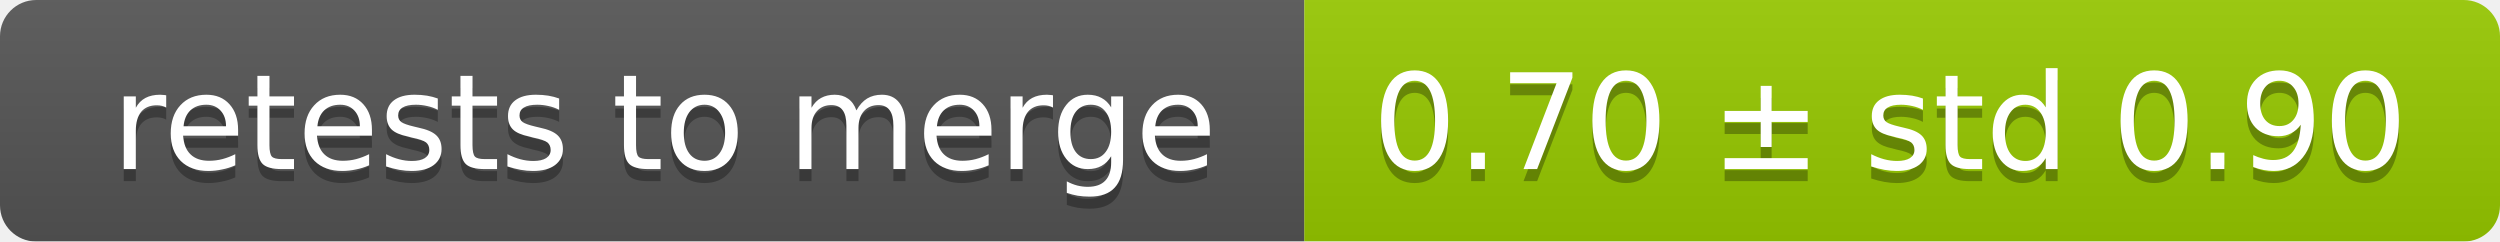
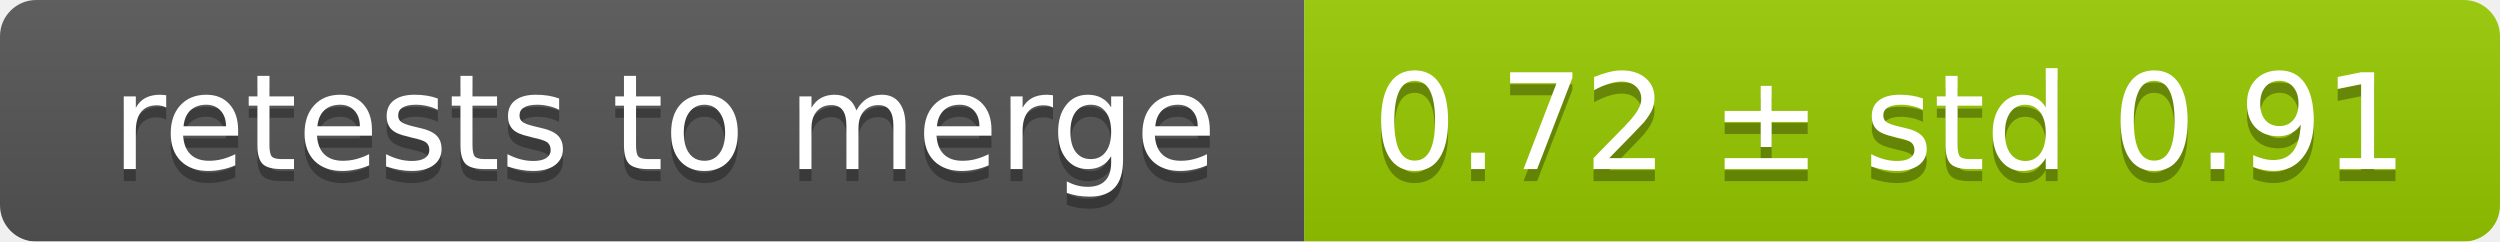
<svg xmlns="http://www.w3.org/2000/svg" width="207" height="20">
  <linearGradient id="smooth" x2="0" y2="100%">
    <stop offset="0" stop-color="#bbb" stop-opacity=".1" />
    <stop offset="1" stop-opacity=".1" />
  </linearGradient>
  <mask id="round">
    <rect width="207" height="20" rx="3" fill="#fff" />
  </mask>
  <g mask="url(#round)">
    <rect width="108" height="20" fill="#555" />
    <rect x="108" width="99" height="20" fill="#97ca00" />
    <rect width="207" height="20" fill="url(#smooth)" />
  </g>
  <g fill="#fff" text-anchor="middle" font-family="DejaVu Sans,Verdana,Geneva,sans-serif" font-size="11">
    <text x="55" y="15" fill="#010101" fill-opacity=".3">retests to merge</text>
    <text x="55" y="14">retests to merge</text>
-     <text x="156.5" y="15" fill="#010101" fill-opacity=".3">0.70 ± std 0.90</text>
-     <text x="156.5" y="14">0.70 ± std 0.90</text>
+     <text x="156.5" y="15" fill="#010101" fill-opacity=".3">0.72 ± std 0.91</text>
+     <text x="156.5" y="14">0.72 ± std 0.91</text>
  </g>
</svg>
